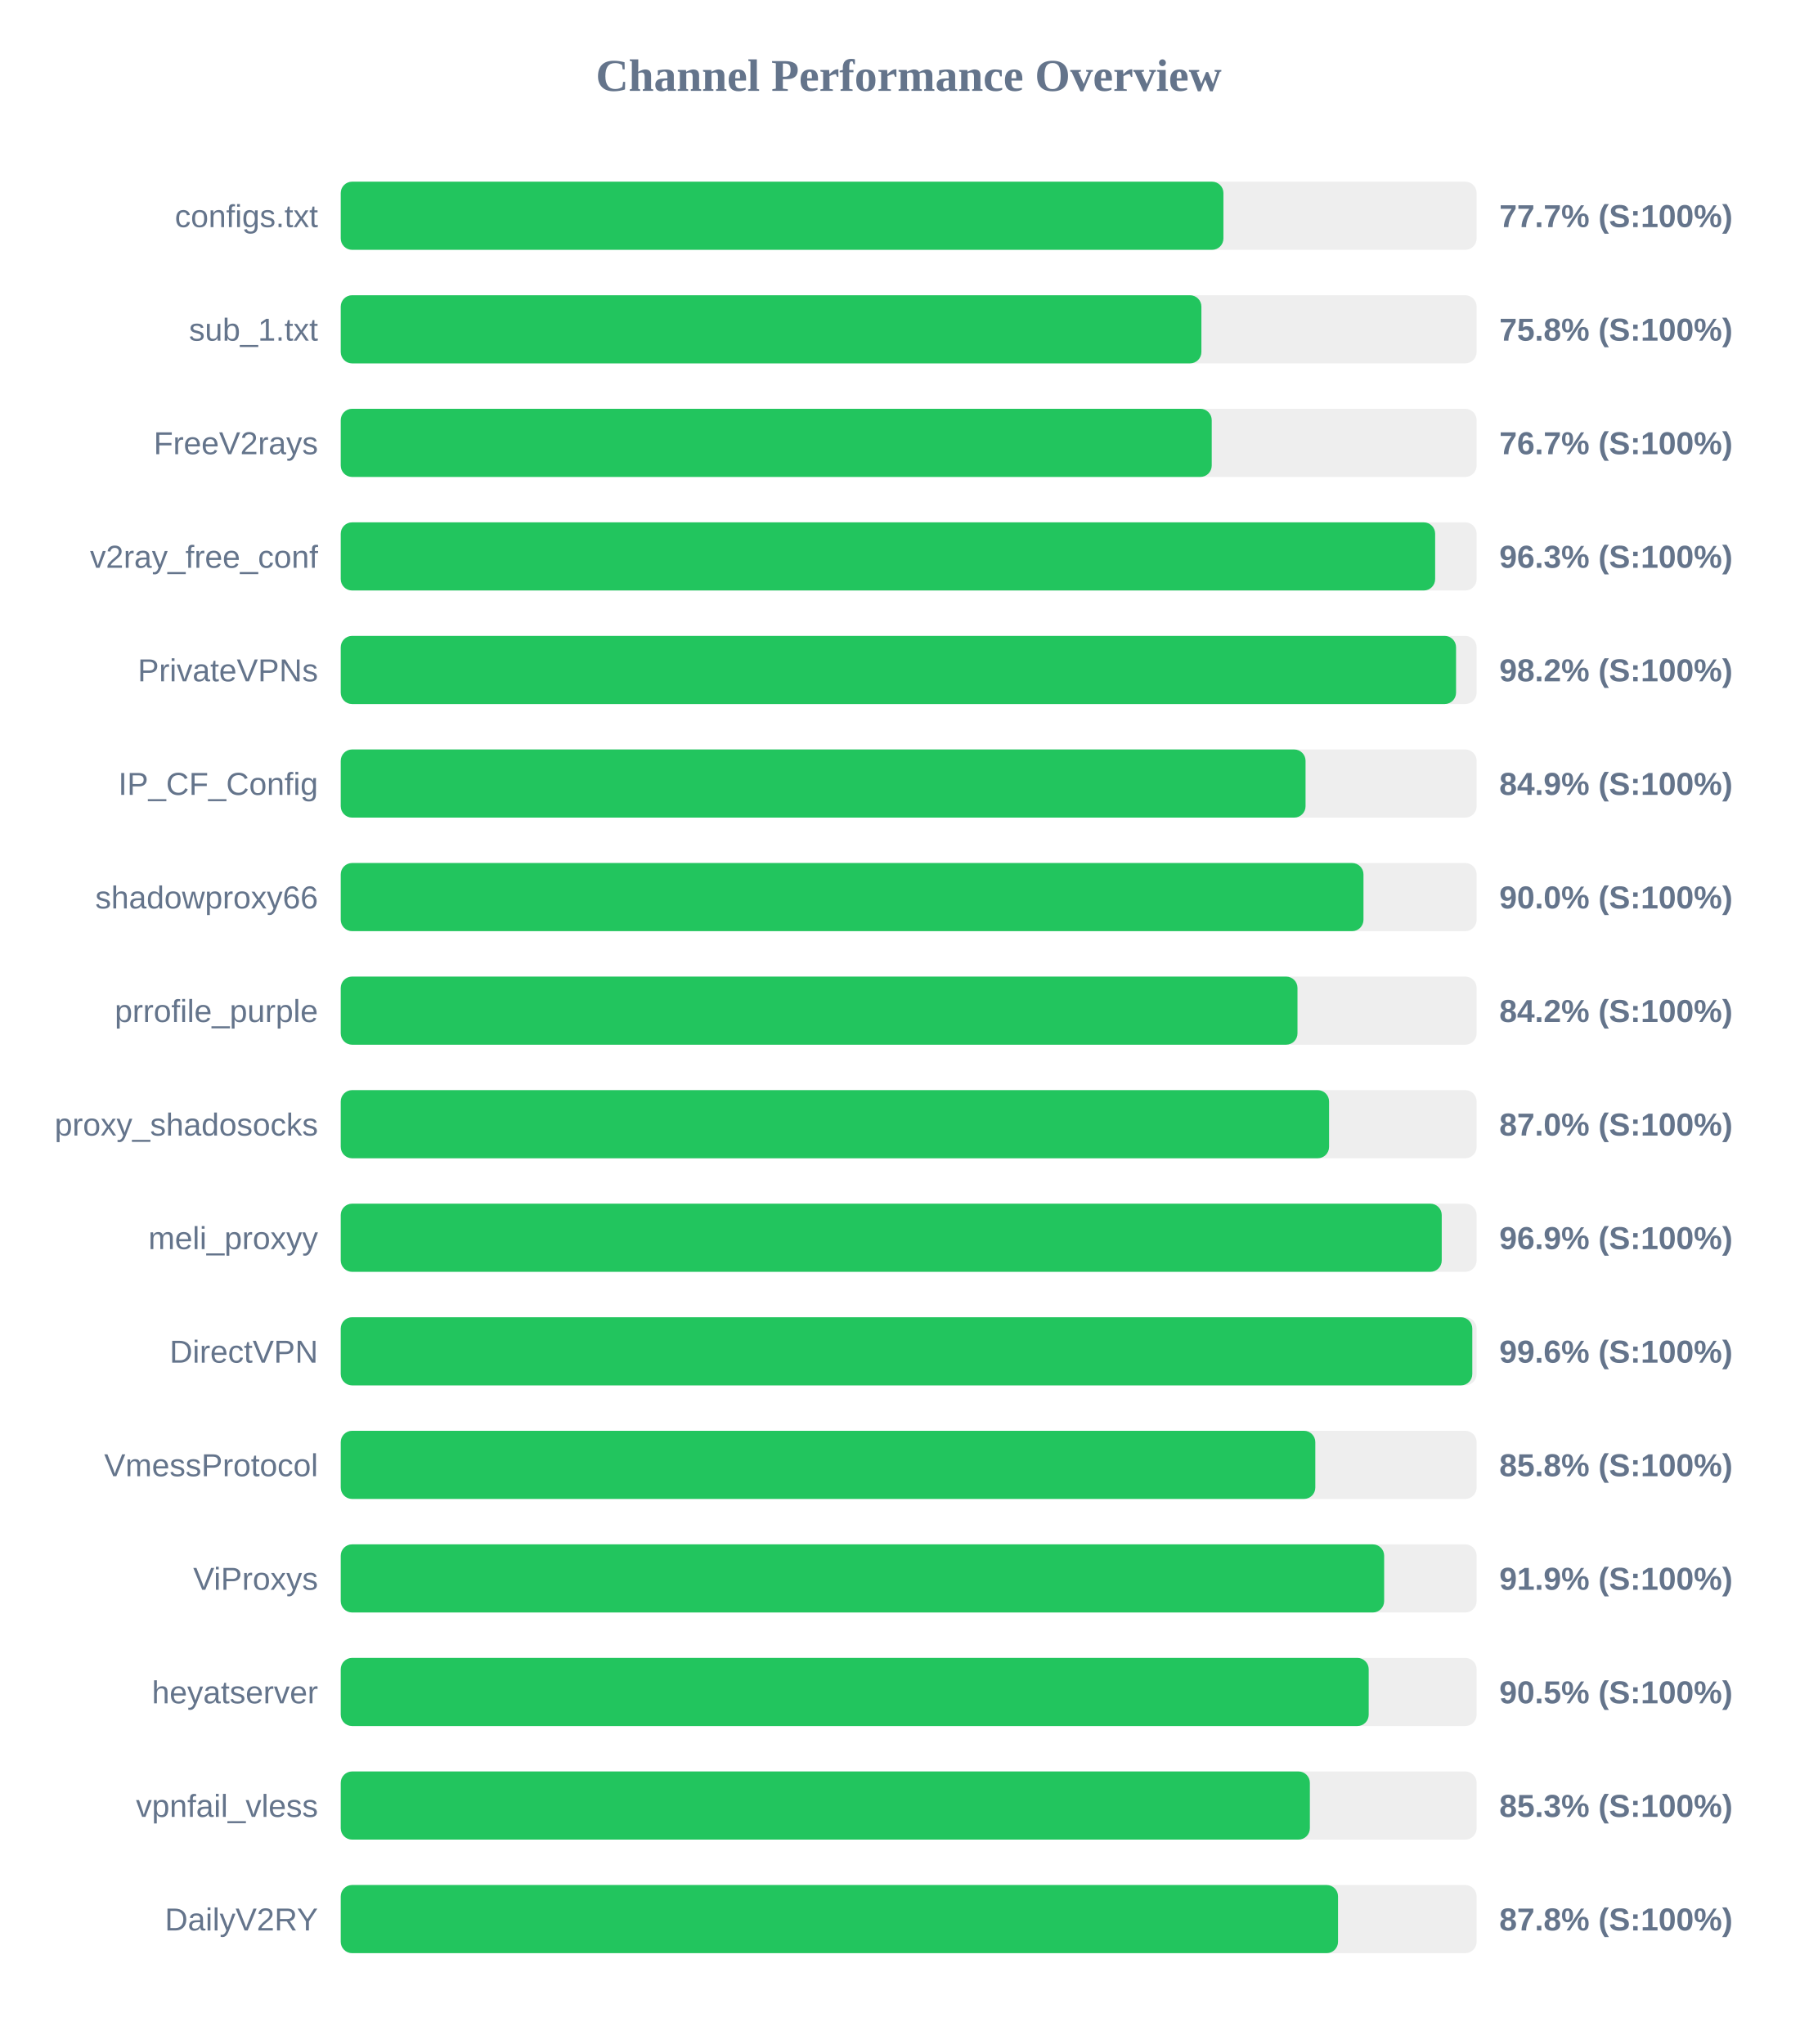
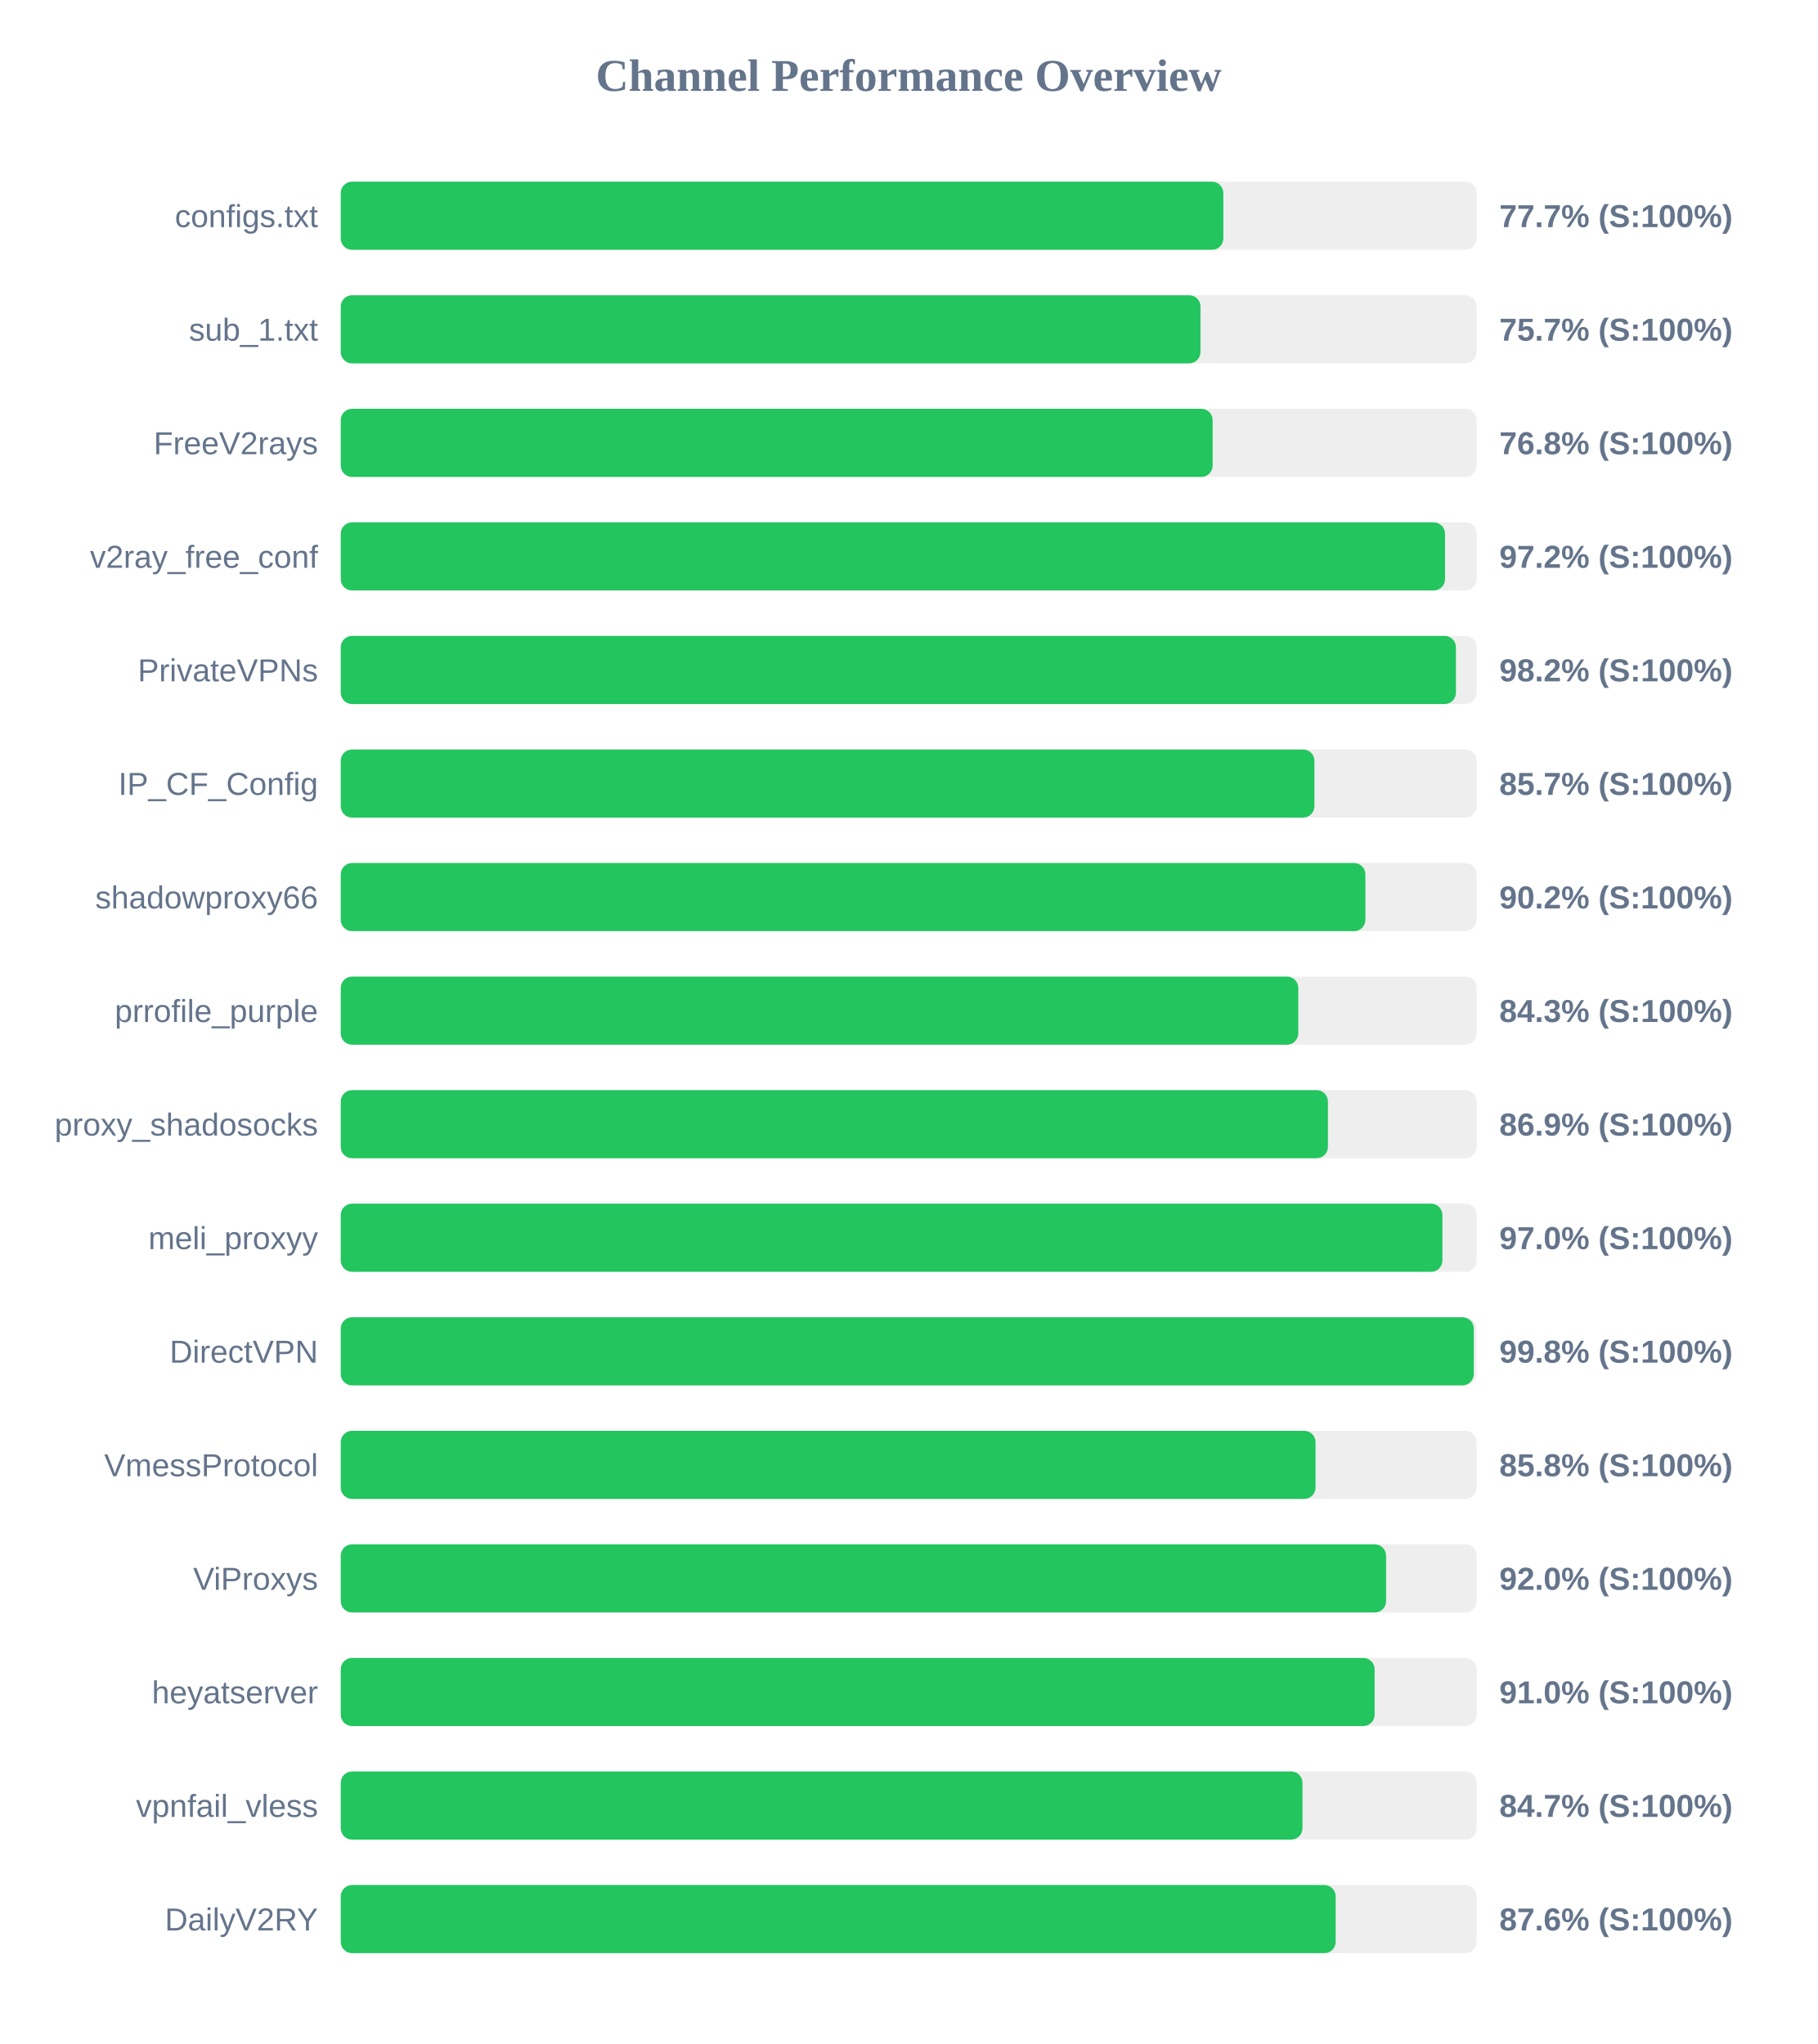
<svg xmlns="http://www.w3.org/2000/svg" width="800" height="900" version="1.1">
  <style>
        .row { font: 14px Arial; fill: #64748b; }
        .score { font: bold 14px Arial; fill: #64748b; }
    </style>
  <text x="400" y="40" text-anchor="middle" font-size="20px" font-weight="bold" fill="#64748b">Channel Performance Overview</text>
  <rect x="150" y="80" width="500" height="30" fill="#eee" rx="5" />
-   <rect x="150" y="80" width="388.55" height="30" fill="#22c55e" rx="5" />
+   <rect x="150" y="80" width="388.5" height="30" fill="#22c55e" rx="5" />
  <text x="140" y="100" text-anchor="end" class="row">configs.txt</text>
  <text x="660" y="100" text-anchor="start" class="score">77.7% (S:100%)</text>
  <rect x="150" y="130" width="500" height="30" fill="#eee" rx="5" />
-   <rect x="150" y="130" width="378.85" height="30" fill="#22c55e" rx="5" />
+   <rect x="150" y="130" width="378.45" height="30" fill="#22c55e" rx="5" />
  <text x="140" y="150" text-anchor="end" class="row">sub_1.txt</text>
-   <text x="660" y="150" text-anchor="start" class="score">75.8% (S:100%)</text>
+   <text x="660" y="150" text-anchor="start" class="score">75.7% (S:100%)</text>
  <rect x="150" y="180" width="500" height="30" fill="#eee" rx="5" />
-   <rect x="150" y="180" width="383.4" height="30" fill="#22c55e" rx="5" />
+   <rect x="150" y="180" width="383.8" height="30" fill="#22c55e" rx="5" />
  <text x="140" y="200" text-anchor="end" class="row">FreeV2rays</text>
-   <text x="660" y="200" text-anchor="start" class="score">76.7% (S:100%)</text>
+   <text x="660" y="200" text-anchor="start" class="score">76.8% (S:100%)</text>
  <rect x="150" y="230" width="500" height="30" fill="#eee" rx="5" />
-   <rect x="150" y="230" width="481.75" height="30" fill="#22c55e" rx="5" />
+   <rect x="150" y="230" width="486.1" height="30" fill="#22c55e" rx="5" />
  <text x="140" y="250" text-anchor="end" class="row">v2ray_free_conf</text>
-   <text x="660" y="250" text-anchor="start" class="score">96.3% (S:100%)</text>
+   <text x="660" y="250" text-anchor="start" class="score">97.2% (S:100%)</text>
  <rect x="150" y="280" width="500" height="30" fill="#eee" rx="5" />
-   <rect x="150" y="280" width="490.95" height="30" fill="#22c55e" rx="5" />
+   <rect x="150" y="280" width="490.9" height="30" fill="#22c55e" rx="5" />
  <text x="140" y="300" text-anchor="end" class="row">PrivateVPNs</text>
  <text x="660" y="300" text-anchor="start" class="score">98.2% (S:100%)</text>
  <rect x="150" y="330" width="500" height="30" fill="#eee" rx="5" />
-   <rect x="150" y="330" width="424.7" height="30" fill="#22c55e" rx="5" />
+   <rect x="150" y="330" width="428.6" height="30" fill="#22c55e" rx="5" />
  <text x="140" y="350" text-anchor="end" class="row">IP_CF_Config</text>
-   <text x="660" y="350" text-anchor="start" class="score">84.9% (S:100%)</text>
+   <text x="660" y="350" text-anchor="start" class="score">85.7% (S:100%)</text>
  <rect x="150" y="380" width="500" height="30" fill="#eee" rx="5" />
-   <rect x="150" y="380" width="450.2" height="30" fill="#22c55e" rx="5" />
+   <rect x="150" y="380" width="451.05" height="30" fill="#22c55e" rx="5" />
  <text x="140" y="400" text-anchor="end" class="row">shadowproxy66</text>
-   <text x="660" y="400" text-anchor="start" class="score">90.0% (S:100%)</text>
+   <text x="660" y="400" text-anchor="start" class="score">90.2% (S:100%)</text>
  <rect x="150" y="430" width="500" height="30" fill="#eee" rx="5" />
-   <rect x="150" y="430" width="421.15" height="30" fill="#22c55e" rx="5" />
+   <rect x="150" y="430" width="421.5" height="30" fill="#22c55e" rx="5" />
  <text x="140" y="450" text-anchor="end" class="row">prrofile_purple</text>
-   <text x="660" y="450" text-anchor="start" class="score">84.2% (S:100%)</text>
+   <text x="660" y="450" text-anchor="start" class="score">84.3% (S:100%)</text>
  <rect x="150" y="480" width="500" height="30" fill="#eee" rx="5" />
-   <rect x="150" y="480" width="435.05" height="30" fill="#22c55e" rx="5" />
+   <rect x="150" y="480" width="434.55" height="30" fill="#22c55e" rx="5" />
  <text x="140" y="500" text-anchor="end" class="row">proxy_shadosocks</text>
-   <text x="660" y="500" text-anchor="start" class="score">87.0% (S:100%)</text>
+   <text x="660" y="500" text-anchor="start" class="score">86.9% (S:100%)</text>
  <rect x="150" y="530" width="500" height="30" fill="#eee" rx="5" />
-   <rect x="150" y="530" width="484.65" height="30" fill="#22c55e" rx="5" />
+   <rect x="150" y="530" width="484.95" height="30" fill="#22c55e" rx="5" />
  <text x="140" y="550" text-anchor="end" class="row">meli_proxyy</text>
-   <text x="660" y="550" text-anchor="start" class="score">96.9% (S:100%)</text>
+   <text x="660" y="550" text-anchor="start" class="score">97.0% (S:100%)</text>
  <rect x="150" y="580" width="500" height="30" fill="#eee" rx="5" />
-   <rect x="150" y="580" width="498.1" height="30" fill="#22c55e" rx="5" />
+   <rect x="150" y="580" width="498.75" height="30" fill="#22c55e" rx="5" />
  <text x="140" y="600" text-anchor="end" class="row">DirectVPN</text>
-   <text x="660" y="600" text-anchor="start" class="score">99.6% (S:100%)</text>
+   <text x="660" y="600" text-anchor="start" class="score">99.8% (S:100%)</text>
  <rect x="150" y="630" width="500" height="30" fill="#eee" rx="5" />
-   <rect x="150" y="630" width="429.0" height="30" fill="#22c55e" rx="5" />
+   <rect x="150" y="630" width="429.1" height="30" fill="#22c55e" rx="5" />
  <text x="140" y="650" text-anchor="end" class="row">VmessProtocol</text>
  <text x="660" y="650" text-anchor="start" class="score">85.8% (S:100%)</text>
  <rect x="150" y="680" width="500" height="30" fill="#eee" rx="5" />
-   <rect x="150" y="680" width="459.3" height="30" fill="#22c55e" rx="5" />
+   <rect x="150" y="680" width="460.15" height="30" fill="#22c55e" rx="5" />
  <text x="140" y="700" text-anchor="end" class="row">ViProxys</text>
-   <text x="660" y="700" text-anchor="start" class="score">91.9% (S:100%)</text>
+   <text x="660" y="700" text-anchor="start" class="score">92.0% (S:100%)</text>
  <rect x="150" y="730" width="500" height="30" fill="#eee" rx="5" />
-   <rect x="150" y="730" width="452.5" height="30" fill="#22c55e" rx="5" />
+   <rect x="150" y="730" width="455.1" height="30" fill="#22c55e" rx="5" />
  <text x="140" y="750" text-anchor="end" class="row">heyatserver</text>
-   <text x="660" y="750" text-anchor="start" class="score">90.5% (S:100%)</text>
+   <text x="660" y="750" text-anchor="start" class="score">91.0% (S:100%)</text>
  <rect x="150" y="780" width="500" height="30" fill="#eee" rx="5" />
-   <rect x="150" y="780" width="426.6" height="30" fill="#22c55e" rx="5" />
+   <rect x="150" y="780" width="423.35" height="30" fill="#22c55e" rx="5" />
  <text x="140" y="800" text-anchor="end" class="row">vpnfail_vless</text>
-   <text x="660" y="800" text-anchor="start" class="score">85.3% (S:100%)</text>
+   <text x="660" y="800" text-anchor="start" class="score">84.7% (S:100%)</text>
  <rect x="150" y="830" width="500" height="30" fill="#eee" rx="5" />
-   <rect x="150" y="830" width="439.0" height="30" fill="#22c55e" rx="5" />
+   <rect x="150" y="830" width="437.95" height="30" fill="#22c55e" rx="5" />
  <text x="140" y="850" text-anchor="end" class="row">DailyV2RY</text>
-   <text x="660" y="850" text-anchor="start" class="score">87.8% (S:100%)</text>
+   <text x="660" y="850" text-anchor="start" class="score">87.6% (S:100%)</text>
</svg>
